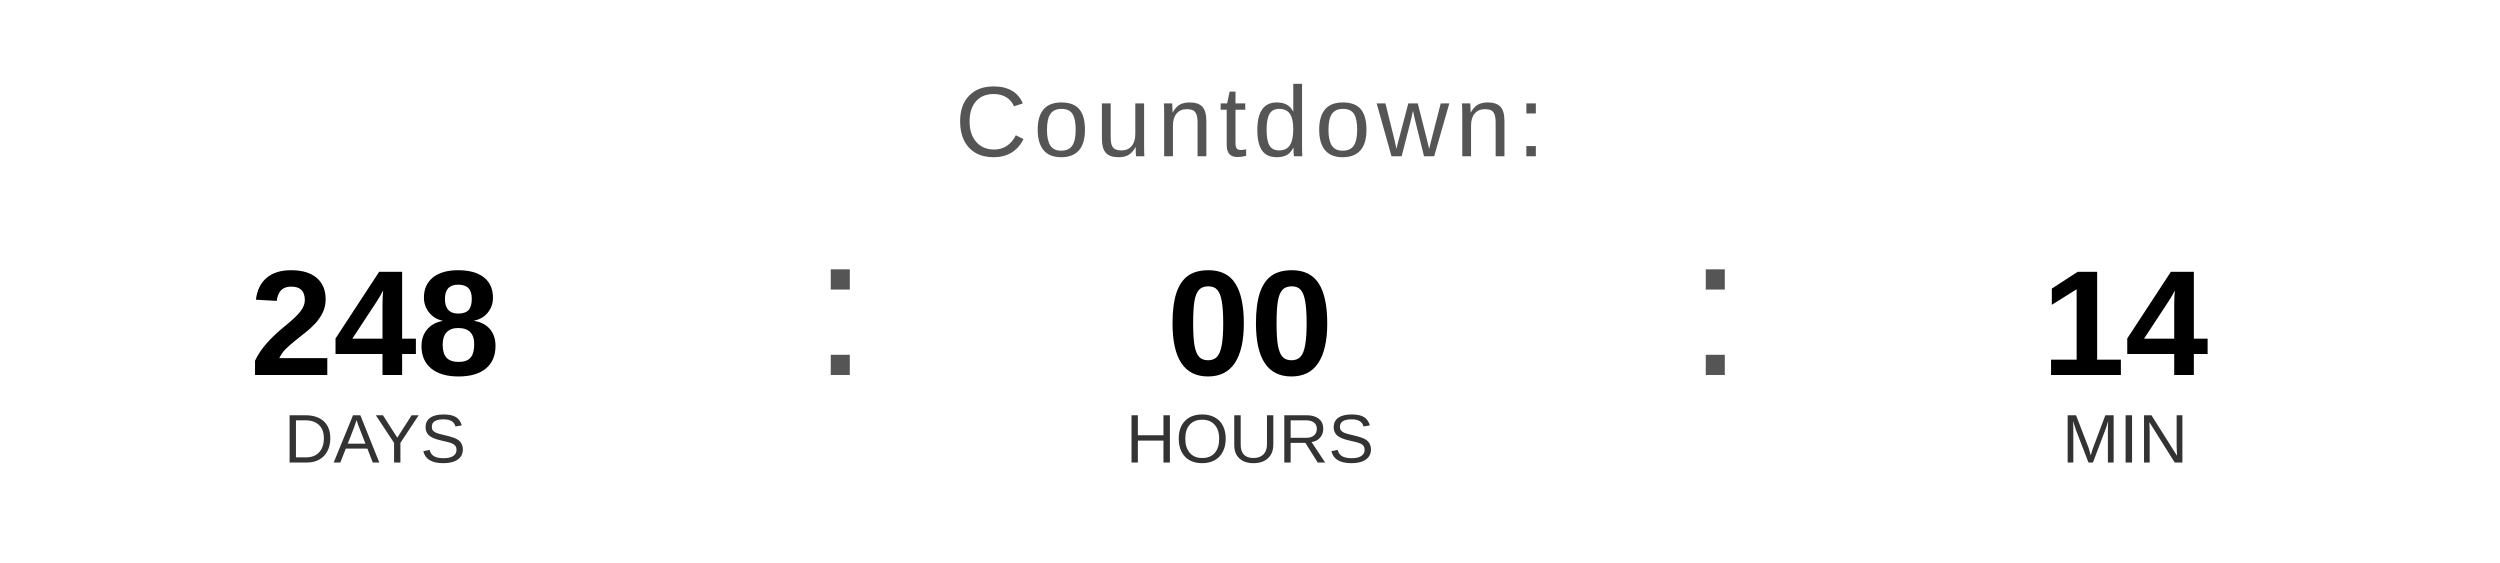
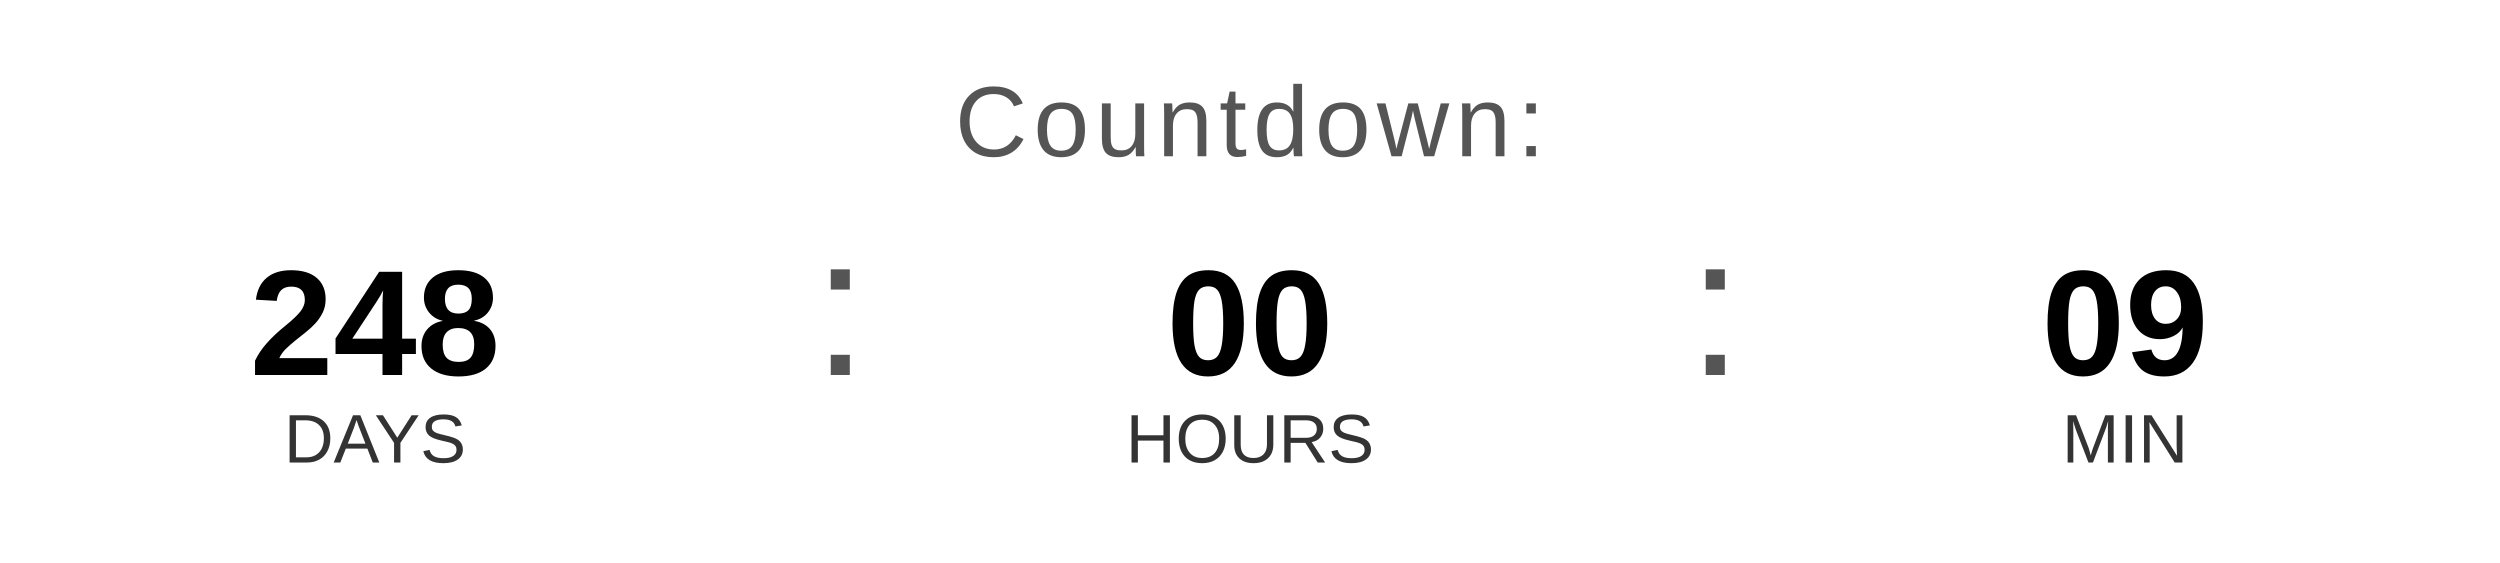
<svg xmlns="http://www.w3.org/2000/svg" width="400" height="90" viewBox="0 0 400 90">
  <text x="200" y="25" font-family="Arial, Helvetica, sans-serif" font-size="16" fill="#555555" text-anchor="middle" letter-spacing="1">
    Countdown:
  </text>
  <text x="60" y="60" font-family="Arial, Helvetica, sans-serif" font-size="24" font-weight="bold" fill="#000000" text-anchor="middle">248</text>
  <text x="60" y="74" font-family="Arial, Helvetica, sans-serif" font-size="11" fill="#333333" text-anchor="middle">DAYS</text>
  <text x="130" y="60" font-family="Arial, sans-serif" font-size="32" fill="#555555">:</text>
  <text x="200" y="60" font-family="Arial, Helvetica, sans-serif" font-size="24" font-weight="bold" fill="#000000" text-anchor="middle">00</text>
  <text x="200" y="74" font-family="Arial, Helvetica, sans-serif" font-size="11" fill="#333333" text-anchor="middle">HOURS</text>
  <text x="270" y="60" font-family="Arial, sans-serif" font-size="32" fill="#555555">:</text>
-   <text x="340" y="60" font-family="Arial, Helvetica, sans-serif" font-size="24" font-weight="bold" fill="#000000" text-anchor="middle">14</text>
+   <text x="340" y="60" font-family="Arial, Helvetica, sans-serif" font-size="24" font-weight="bold" fill="#000000" text-anchor="middle">09</text>
  <text x="340" y="74" font-family="Arial, Helvetica, sans-serif" font-size="11" fill="#333333" text-anchor="middle">MIN</text>
</svg>
